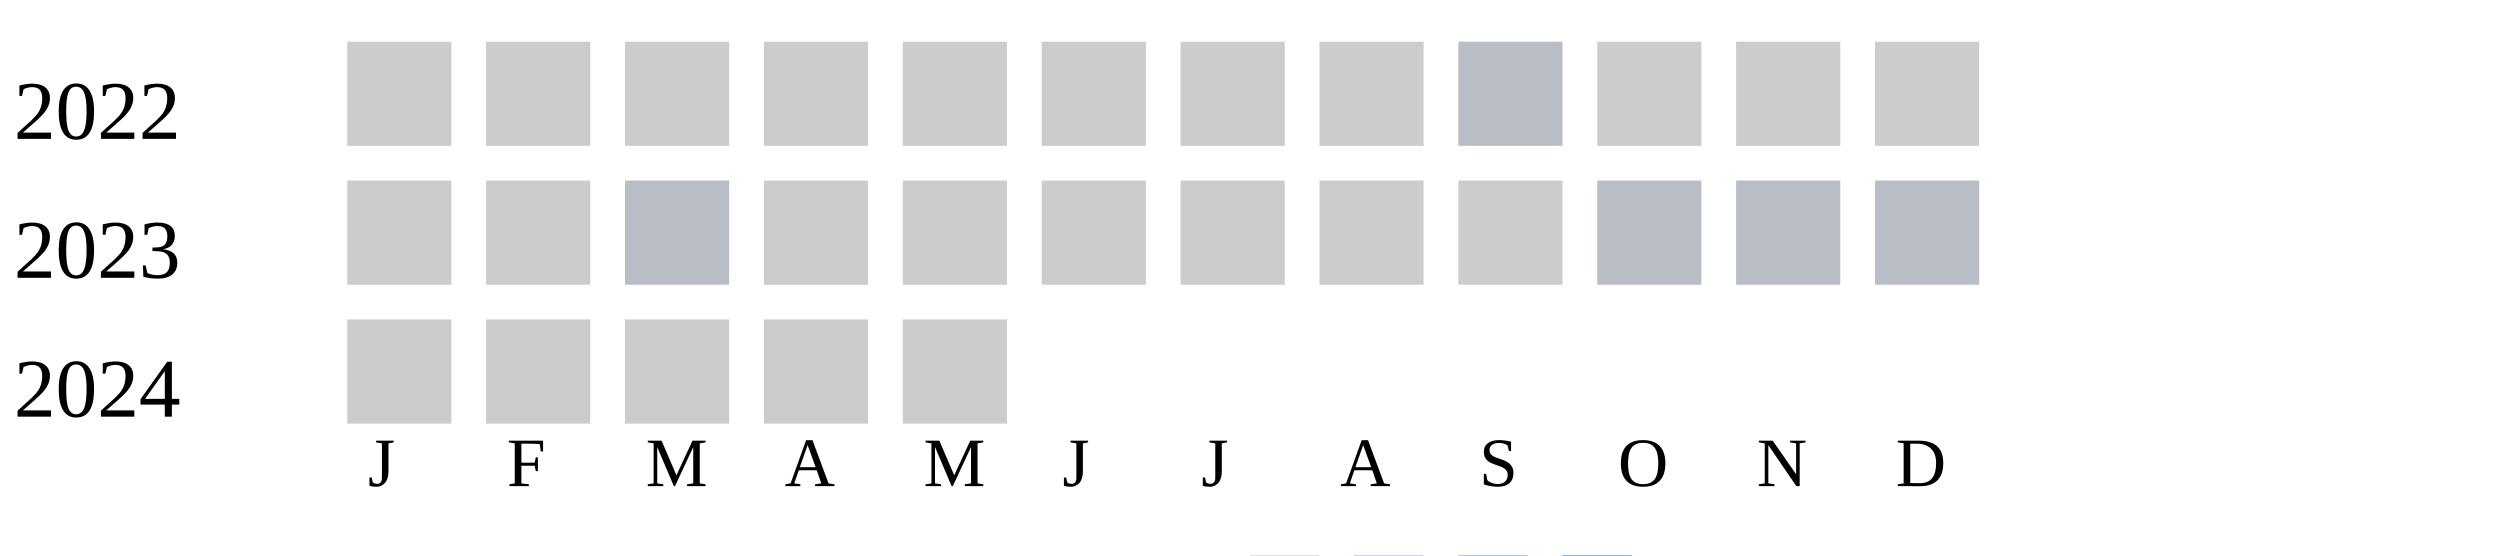
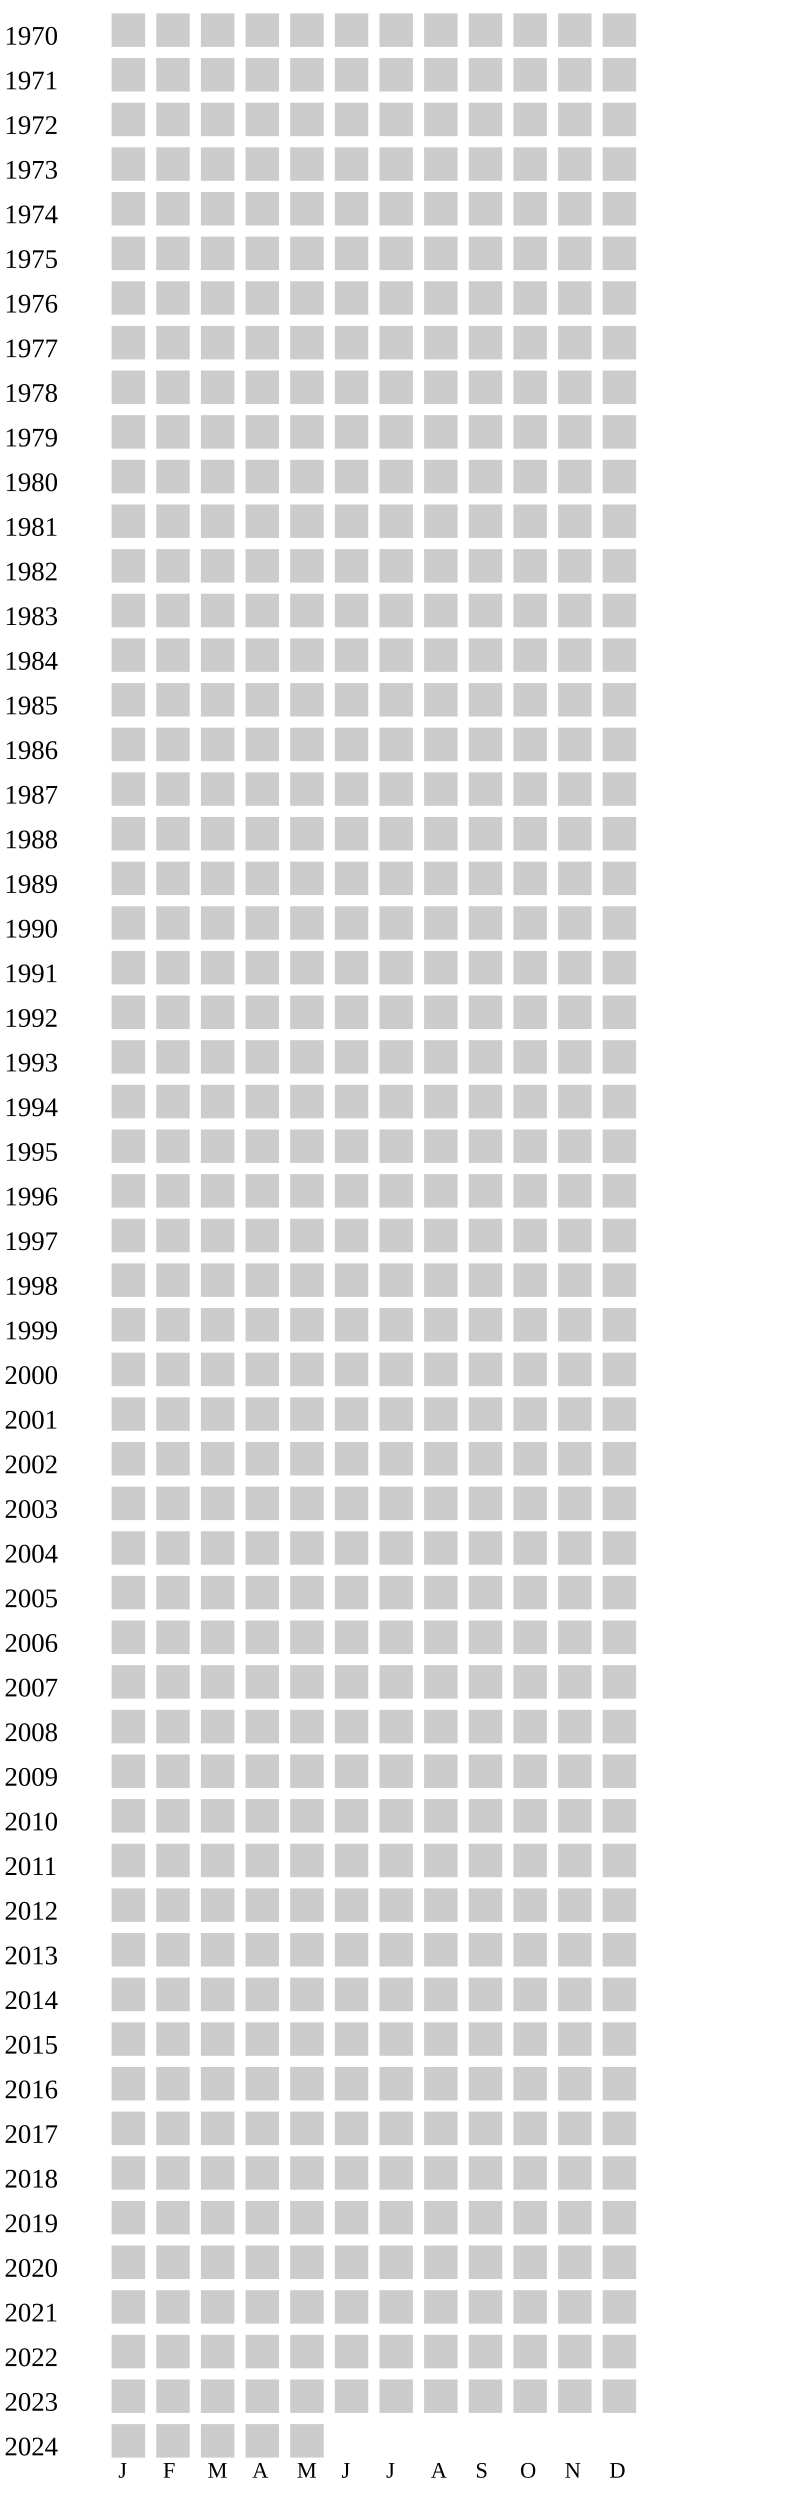
- <svg xmlns="http://www.w3.org/2000/svg" width="360" height="80">
+ <svg xmlns="http://www.w3.org/2000/svg" width="360" height="1120">
  <g transform="translate(0 0)">
+     <text x="2" y="20">1970</text>
+     <rect x="50" y="6" width="15" height="15" fill="#cccccc" />
+     <rect x="70" y="6" width="15" height="15" fill="#cccccc" />
+     <rect x="90" y="6" width="15" height="15" fill="#cccccc" />
+     <rect x="110" y="6" width="15" height="15" fill="#cccccc" />
+     <rect x="130" y="6" width="15" height="15" fill="#cccccc" />
+     <rect x="150" y="6" width="15" height="15" fill="#cccccc" />
+     <rect x="170" y="6" width="15" height="15" fill="#cccccc" />
+     <rect x="190" y="6" width="15" height="15" fill="#cccccc" />
+     <rect x="210" y="6" width="15" height="15" fill="#cccccc" />
+     <rect x="230" y="6" width="15" height="15" fill="#cccccc" />
+     <rect x="250" y="6" width="15" height="15" fill="#cccccc" />
+     <rect x="270" y="6" width="15" height="15" fill="#cccccc" />
+   </g>
+   <g transform="translate(0 20)">
+     <text x="2" y="20">1971</text>
+     <rect x="50" y="6" width="15" height="15" fill="#cccccc" />
+     <rect x="70" y="6" width="15" height="15" fill="#cccccc" />
+     <rect x="90" y="6" width="15" height="15" fill="#cccccc" />
+     <rect x="110" y="6" width="15" height="15" fill="#cccccc" />
+     <rect x="130" y="6" width="15" height="15" fill="#cccccc" />
+     <rect x="150" y="6" width="15" height="15" fill="#cccccc" />
+     <rect x="170" y="6" width="15" height="15" fill="#cccccc" />
+     <rect x="190" y="6" width="15" height="15" fill="#cccccc" />
+     <rect x="210" y="6" width="15" height="15" fill="#cccccc" />
+     <rect x="230" y="6" width="15" height="15" fill="#cccccc" />
+     <rect x="250" y="6" width="15" height="15" fill="#cccccc" />
+     <rect x="270" y="6" width="15" height="15" fill="#cccccc" />
+   </g>
+   <g transform="translate(0 40)">
+     <text x="2" y="20">1972</text>
+     <rect x="50" y="6" width="15" height="15" fill="#cccccc" />
+     <rect x="70" y="6" width="15" height="15" fill="#cccccc" />
+     <rect x="90" y="6" width="15" height="15" fill="#cccccc" />
+     <rect x="110" y="6" width="15" height="15" fill="#cccccc" />
+     <rect x="130" y="6" width="15" height="15" fill="#cccccc" />
+     <rect x="150" y="6" width="15" height="15" fill="#cccccc" />
+     <rect x="170" y="6" width="15" height="15" fill="#cccccc" />
+     <rect x="190" y="6" width="15" height="15" fill="#cccccc" />
+     <rect x="210" y="6" width="15" height="15" fill="#cccccc" />
+     <rect x="230" y="6" width="15" height="15" fill="#cccccc" />
+     <rect x="250" y="6" width="15" height="15" fill="#cccccc" />
+     <rect x="270" y="6" width="15" height="15" fill="#cccccc" />
+   </g>
+   <g transform="translate(0 60)">
+     <text x="2" y="20">1973</text>
+     <rect x="50" y="6" width="15" height="15" fill="#cccccc" />
+     <rect x="70" y="6" width="15" height="15" fill="#cccccc" />
+     <rect x="90" y="6" width="15" height="15" fill="#cccccc" />
+     <rect x="110" y="6" width="15" height="15" fill="#cccccc" />
+     <rect x="130" y="6" width="15" height="15" fill="#cccccc" />
+     <rect x="150" y="6" width="15" height="15" fill="#cccccc" />
+     <rect x="170" y="6" width="15" height="15" fill="#cccccc" />
+     <rect x="190" y="6" width="15" height="15" fill="#cccccc" />
+     <rect x="210" y="6" width="15" height="15" fill="#cccccc" />
+     <rect x="230" y="6" width="15" height="15" fill="#cccccc" />
+     <rect x="250" y="6" width="15" height="15" fill="#cccccc" />
+     <rect x="270" y="6" width="15" height="15" fill="#cccccc" />
+   </g>
+   <g transform="translate(0 80)">
+     <text x="2" y="20">1974</text>
+     <rect x="50" y="6" width="15" height="15" fill="#cccccc" />
+     <rect x="70" y="6" width="15" height="15" fill="#cccccc" />
+     <rect x="90" y="6" width="15" height="15" fill="#cccccc" />
+     <rect x="110" y="6" width="15" height="15" fill="#cccccc" />
+     <rect x="130" y="6" width="15" height="15" fill="#cccccc" />
+     <rect x="150" y="6" width="15" height="15" fill="#cccccc" />
+     <rect x="170" y="6" width="15" height="15" fill="#cccccc" />
+     <rect x="190" y="6" width="15" height="15" fill="#cccccc" />
+     <rect x="210" y="6" width="15" height="15" fill="#cccccc" />
+     <rect x="230" y="6" width="15" height="15" fill="#cccccc" />
+     <rect x="250" y="6" width="15" height="15" fill="#cccccc" />
+     <rect x="270" y="6" width="15" height="15" fill="#cccccc" />
+   </g>
+   <g transform="translate(0 100)">
+     <text x="2" y="20">1975</text>
+     <rect x="50" y="6" width="15" height="15" fill="#cccccc" />
+     <rect x="70" y="6" width="15" height="15" fill="#cccccc" />
+     <rect x="90" y="6" width="15" height="15" fill="#cccccc" />
+     <rect x="110" y="6" width="15" height="15" fill="#cccccc" />
+     <rect x="130" y="6" width="15" height="15" fill="#cccccc" />
+     <rect x="150" y="6" width="15" height="15" fill="#cccccc" />
+     <rect x="170" y="6" width="15" height="15" fill="#cccccc" />
+     <rect x="190" y="6" width="15" height="15" fill="#cccccc" />
+     <rect x="210" y="6" width="15" height="15" fill="#cccccc" />
+     <rect x="230" y="6" width="15" height="15" fill="#cccccc" />
+     <rect x="250" y="6" width="15" height="15" fill="#cccccc" />
+     <rect x="270" y="6" width="15" height="15" fill="#cccccc" />
+   </g>
+   <g transform="translate(0 120)">
+     <text x="2" y="20">1976</text>
+     <rect x="50" y="6" width="15" height="15" fill="#cccccc" />
+     <rect x="70" y="6" width="15" height="15" fill="#cccccc" />
+     <rect x="90" y="6" width="15" height="15" fill="#cccccc" />
+     <rect x="110" y="6" width="15" height="15" fill="#cccccc" />
+     <rect x="130" y="6" width="15" height="15" fill="#cccccc" />
+     <rect x="150" y="6" width="15" height="15" fill="#cccccc" />
+     <rect x="170" y="6" width="15" height="15" fill="#cccccc" />
+     <rect x="190" y="6" width="15" height="15" fill="#cccccc" />
+     <rect x="210" y="6" width="15" height="15" fill="#cccccc" />
+     <rect x="230" y="6" width="15" height="15" fill="#cccccc" />
+     <rect x="250" y="6" width="15" height="15" fill="#cccccc" />
+     <rect x="270" y="6" width="15" height="15" fill="#cccccc" />
+   </g>
+   <g transform="translate(0 140)">
+     <text x="2" y="20">1977</text>
+     <rect x="50" y="6" width="15" height="15" fill="#cccccc" />
+     <rect x="70" y="6" width="15" height="15" fill="#cccccc" />
+     <rect x="90" y="6" width="15" height="15" fill="#cccccc" />
+     <rect x="110" y="6" width="15" height="15" fill="#cccccc" />
+     <rect x="130" y="6" width="15" height="15" fill="#cccccc" />
+     <rect x="150" y="6" width="15" height="15" fill="#cccccc" />
+     <rect x="170" y="6" width="15" height="15" fill="#cccccc" />
+     <rect x="190" y="6" width="15" height="15" fill="#cccccc" />
+     <rect x="210" y="6" width="15" height="15" fill="#cccccc" />
+     <rect x="230" y="6" width="15" height="15" fill="#cccccc" />
+     <rect x="250" y="6" width="15" height="15" fill="#cccccc" />
+     <rect x="270" y="6" width="15" height="15" fill="#cccccc" />
+   </g>
+   <g transform="translate(0 160)">
+     <text x="2" y="20">1978</text>
+     <rect x="50" y="6" width="15" height="15" fill="#cccccc" />
+     <rect x="70" y="6" width="15" height="15" fill="#cccccc" />
+     <rect x="90" y="6" width="15" height="15" fill="#cccccc" />
+     <rect x="110" y="6" width="15" height="15" fill="#cccccc" />
+     <rect x="130" y="6" width="15" height="15" fill="#cccccc" />
+     <rect x="150" y="6" width="15" height="15" fill="#cccccc" />
+     <rect x="170" y="6" width="15" height="15" fill="#cccccc" />
+     <rect x="190" y="6" width="15" height="15" fill="#cccccc" />
+     <rect x="210" y="6" width="15" height="15" fill="#cccccc" />
+     <rect x="230" y="6" width="15" height="15" fill="#cccccc" />
+     <rect x="250" y="6" width="15" height="15" fill="#cccccc" />
+     <rect x="270" y="6" width="15" height="15" fill="#cccccc" />
+   </g>
+   <g transform="translate(0 180)">
+     <text x="2" y="20">1979</text>
+     <rect x="50" y="6" width="15" height="15" fill="#cccccc" />
+     <rect x="70" y="6" width="15" height="15" fill="#cccccc" />
+     <rect x="90" y="6" width="15" height="15" fill="#cccccc" />
+     <rect x="110" y="6" width="15" height="15" fill="#cccccc" />
+     <rect x="130" y="6" width="15" height="15" fill="#cccccc" />
+     <rect x="150" y="6" width="15" height="15" fill="#cccccc" />
+     <rect x="170" y="6" width="15" height="15" fill="#cccccc" />
+     <rect x="190" y="6" width="15" height="15" fill="#cccccc" />
+     <rect x="210" y="6" width="15" height="15" fill="#cccccc" />
+     <rect x="230" y="6" width="15" height="15" fill="#cccccc" />
+     <rect x="250" y="6" width="15" height="15" fill="#cccccc" />
+     <rect x="270" y="6" width="15" height="15" fill="#cccccc" />
+   </g>
+   <g transform="translate(0 200)">
+     <text x="2" y="20">1980</text>
+     <rect x="50" y="6" width="15" height="15" fill="#cccccc" />
+     <rect x="70" y="6" width="15" height="15" fill="#cccccc" />
+     <rect x="90" y="6" width="15" height="15" fill="#cccccc" />
+     <rect x="110" y="6" width="15" height="15" fill="#cccccc" />
+     <rect x="130" y="6" width="15" height="15" fill="#cccccc" />
+     <rect x="150" y="6" width="15" height="15" fill="#cccccc" />
+     <rect x="170" y="6" width="15" height="15" fill="#cccccc" />
+     <rect x="190" y="6" width="15" height="15" fill="#cccccc" />
+     <rect x="210" y="6" width="15" height="15" fill="#cccccc" />
+     <rect x="230" y="6" width="15" height="15" fill="#cccccc" />
+     <rect x="250" y="6" width="15" height="15" fill="#cccccc" />
+     <rect x="270" y="6" width="15" height="15" fill="#cccccc" />
+   </g>
+   <g transform="translate(0 220)">
+     <text x="2" y="20">1981</text>
+     <rect x="50" y="6" width="15" height="15" fill="#cccccc" />
+     <rect x="70" y="6" width="15" height="15" fill="#cccccc" />
+     <rect x="90" y="6" width="15" height="15" fill="#cccccc" />
+     <rect x="110" y="6" width="15" height="15" fill="#cccccc" />
+     <rect x="130" y="6" width="15" height="15" fill="#cccccc" />
+     <rect x="150" y="6" width="15" height="15" fill="#cccccc" />
+     <rect x="170" y="6" width="15" height="15" fill="#cccccc" />
+     <rect x="190" y="6" width="15" height="15" fill="#cccccc" />
+     <rect x="210" y="6" width="15" height="15" fill="#cccccc" />
+     <rect x="230" y="6" width="15" height="15" fill="#cccccc" />
+     <rect x="250" y="6" width="15" height="15" fill="#cccccc" />
+     <rect x="270" y="6" width="15" height="15" fill="#cccccc" />
+   </g>
+   <g transform="translate(0 240)">
+     <text x="2" y="20">1982</text>
+     <rect x="50" y="6" width="15" height="15" fill="#cccccc" />
+     <rect x="70" y="6" width="15" height="15" fill="#cccccc" />
+     <rect x="90" y="6" width="15" height="15" fill="#cccccc" />
+     <rect x="110" y="6" width="15" height="15" fill="#cccccc" />
+     <rect x="130" y="6" width="15" height="15" fill="#cccccc" />
+     <rect x="150" y="6" width="15" height="15" fill="#cccccc" />
+     <rect x="170" y="6" width="15" height="15" fill="#cccccc" />
+     <rect x="190" y="6" width="15" height="15" fill="#cccccc" />
+     <rect x="210" y="6" width="15" height="15" fill="#cccccc" />
+     <rect x="230" y="6" width="15" height="15" fill="#cccccc" />
+     <rect x="250" y="6" width="15" height="15" fill="#cccccc" />
+     <rect x="270" y="6" width="15" height="15" fill="#cccccc" />
+   </g>
+   <g transform="translate(0 260)">
+     <text x="2" y="20">1983</text>
+     <rect x="50" y="6" width="15" height="15" fill="#cccccc" />
+     <rect x="70" y="6" width="15" height="15" fill="#cccccc" />
+     <rect x="90" y="6" width="15" height="15" fill="#cccccc" />
+     <rect x="110" y="6" width="15" height="15" fill="#cccccc" />
+     <rect x="130" y="6" width="15" height="15" fill="#cccccc" />
+     <rect x="150" y="6" width="15" height="15" fill="#cccccc" />
+     <rect x="170" y="6" width="15" height="15" fill="#cccccc" />
+     <rect x="190" y="6" width="15" height="15" fill="#cccccc" />
+     <rect x="210" y="6" width="15" height="15" fill="#cccccc" />
+     <rect x="230" y="6" width="15" height="15" fill="#cccccc" />
+     <rect x="250" y="6" width="15" height="15" fill="#cccccc" />
+     <rect x="270" y="6" width="15" height="15" fill="#cccccc" />
+   </g>
+   <g transform="translate(0 280)">
+     <text x="2" y="20">1984</text>
+     <rect x="50" y="6" width="15" height="15" fill="#cccccc" />
+     <rect x="70" y="6" width="15" height="15" fill="#cccccc" />
+     <rect x="90" y="6" width="15" height="15" fill="#cccccc" />
+     <rect x="110" y="6" width="15" height="15" fill="#cccccc" />
+     <rect x="130" y="6" width="15" height="15" fill="#cccccc" />
+     <rect x="150" y="6" width="15" height="15" fill="#cccccc" />
+     <rect x="170" y="6" width="15" height="15" fill="#cccccc" />
+     <rect x="190" y="6" width="15" height="15" fill="#cccccc" />
+     <rect x="210" y="6" width="15" height="15" fill="#cccccc" />
+     <rect x="230" y="6" width="15" height="15" fill="#cccccc" />
+     <rect x="250" y="6" width="15" height="15" fill="#cccccc" />
+     <rect x="270" y="6" width="15" height="15" fill="#cccccc" />
+   </g>
+   <g transform="translate(0 300)">
+     <text x="2" y="20">1985</text>
+     <rect x="50" y="6" width="15" height="15" fill="#cccccc" />
+     <rect x="70" y="6" width="15" height="15" fill="#cccccc" />
+     <rect x="90" y="6" width="15" height="15" fill="#cccccc" />
+     <rect x="110" y="6" width="15" height="15" fill="#cccccc" />
+     <rect x="130" y="6" width="15" height="15" fill="#cccccc" />
+     <rect x="150" y="6" width="15" height="15" fill="#cccccc" />
+     <rect x="170" y="6" width="15" height="15" fill="#cccccc" />
+     <rect x="190" y="6" width="15" height="15" fill="#cccccc" />
+     <rect x="210" y="6" width="15" height="15" fill="#cccccc" />
+     <rect x="230" y="6" width="15" height="15" fill="#cccccc" />
+     <rect x="250" y="6" width="15" height="15" fill="#cccccc" />
+     <rect x="270" y="6" width="15" height="15" fill="#cccccc" />
+   </g>
+   <g transform="translate(0 320)">
+     <text x="2" y="20">1986</text>
+     <rect x="50" y="6" width="15" height="15" fill="#cccccc" />
+     <rect x="70" y="6" width="15" height="15" fill="#cccccc" />
+     <rect x="90" y="6" width="15" height="15" fill="#cccccc" />
+     <rect x="110" y="6" width="15" height="15" fill="#cccccc" />
+     <rect x="130" y="6" width="15" height="15" fill="#cccccc" />
+     <rect x="150" y="6" width="15" height="15" fill="#cccccc" />
+     <rect x="170" y="6" width="15" height="15" fill="#cccccc" />
+     <rect x="190" y="6" width="15" height="15" fill="#cccccc" />
+     <rect x="210" y="6" width="15" height="15" fill="#cccccc" />
+     <rect x="230" y="6" width="15" height="15" fill="#cccccc" />
+     <rect x="250" y="6" width="15" height="15" fill="#cccccc" />
+     <rect x="270" y="6" width="15" height="15" fill="#cccccc" />
+   </g>
+   <g transform="translate(0 340)">
+     <text x="2" y="20">1987</text>
+     <rect x="50" y="6" width="15" height="15" fill="#cccccc" />
+     <rect x="70" y="6" width="15" height="15" fill="#cccccc" />
+     <rect x="90" y="6" width="15" height="15" fill="#cccccc" />
+     <rect x="110" y="6" width="15" height="15" fill="#cccccc" />
+     <rect x="130" y="6" width="15" height="15" fill="#cccccc" />
+     <rect x="150" y="6" width="15" height="15" fill="#cccccc" />
+     <rect x="170" y="6" width="15" height="15" fill="#cccccc" />
+     <rect x="190" y="6" width="15" height="15" fill="#cccccc" />
+     <rect x="210" y="6" width="15" height="15" fill="#cccccc" />
+     <rect x="230" y="6" width="15" height="15" fill="#cccccc" />
+     <rect x="250" y="6" width="15" height="15" fill="#cccccc" />
+     <rect x="270" y="6" width="15" height="15" fill="#cccccc" />
+   </g>
+   <g transform="translate(0 360)">
+     <text x="2" y="20">1988</text>
+     <rect x="50" y="6" width="15" height="15" fill="#cccccc" />
+     <rect x="70" y="6" width="15" height="15" fill="#cccccc" />
+     <rect x="90" y="6" width="15" height="15" fill="#cccccc" />
+     <rect x="110" y="6" width="15" height="15" fill="#cccccc" />
+     <rect x="130" y="6" width="15" height="15" fill="#cccccc" />
+     <rect x="150" y="6" width="15" height="15" fill="#cccccc" />
+     <rect x="170" y="6" width="15" height="15" fill="#cccccc" />
+     <rect x="190" y="6" width="15" height="15" fill="#cccccc" />
+     <rect x="210" y="6" width="15" height="15" fill="#cccccc" />
+     <rect x="230" y="6" width="15" height="15" fill="#cccccc" />
+     <rect x="250" y="6" width="15" height="15" fill="#cccccc" />
+     <rect x="270" y="6" width="15" height="15" fill="#cccccc" />
+   </g>
+   <g transform="translate(0 380)">
+     <text x="2" y="20">1989</text>
+     <rect x="50" y="6" width="15" height="15" fill="#cccccc" />
+     <rect x="70" y="6" width="15" height="15" fill="#cccccc" />
+     <rect x="90" y="6" width="15" height="15" fill="#cccccc" />
+     <rect x="110" y="6" width="15" height="15" fill="#cccccc" />
+     <rect x="130" y="6" width="15" height="15" fill="#cccccc" />
+     <rect x="150" y="6" width="15" height="15" fill="#cccccc" />
+     <rect x="170" y="6" width="15" height="15" fill="#cccccc" />
+     <rect x="190" y="6" width="15" height="15" fill="#cccccc" />
+     <rect x="210" y="6" width="15" height="15" fill="#cccccc" />
+     <rect x="230" y="6" width="15" height="15" fill="#cccccc" />
+     <rect x="250" y="6" width="15" height="15" fill="#cccccc" />
+     <rect x="270" y="6" width="15" height="15" fill="#cccccc" />
+   </g>
+   <g transform="translate(0 400)">
+     <text x="2" y="20">1990</text>
+     <rect x="50" y="6" width="15" height="15" fill="#cccccc" />
+     <rect x="70" y="6" width="15" height="15" fill="#cccccc" />
+     <rect x="90" y="6" width="15" height="15" fill="#cccccc" />
+     <rect x="110" y="6" width="15" height="15" fill="#cccccc" />
+     <rect x="130" y="6" width="15" height="15" fill="#cccccc" />
+     <rect x="150" y="6" width="15" height="15" fill="#cccccc" />
+     <rect x="170" y="6" width="15" height="15" fill="#cccccc" />
+     <rect x="190" y="6" width="15" height="15" fill="#cccccc" />
+     <rect x="210" y="6" width="15" height="15" fill="#cccccc" />
+     <rect x="230" y="6" width="15" height="15" fill="#cccccc" />
+     <rect x="250" y="6" width="15" height="15" fill="#cccccc" />
+     <rect x="270" y="6" width="15" height="15" fill="#cccccc" />
+   </g>
+   <g transform="translate(0 420)">
+     <text x="2" y="20">1991</text>
+     <rect x="50" y="6" width="15" height="15" fill="#cccccc" />
+     <rect x="70" y="6" width="15" height="15" fill="#cccccc" />
+     <rect x="90" y="6" width="15" height="15" fill="#cccccc" />
+     <rect x="110" y="6" width="15" height="15" fill="#cccccc" />
+     <rect x="130" y="6" width="15" height="15" fill="#cccccc" />
+     <rect x="150" y="6" width="15" height="15" fill="#cccccc" />
+     <rect x="170" y="6" width="15" height="15" fill="#cccccc" />
+     <rect x="190" y="6" width="15" height="15" fill="#cccccc" />
+     <rect x="210" y="6" width="15" height="15" fill="#cccccc" />
+     <rect x="230" y="6" width="15" height="15" fill="#cccccc" />
+     <rect x="250" y="6" width="15" height="15" fill="#cccccc" />
+     <rect x="270" y="6" width="15" height="15" fill="#cccccc" />
+   </g>
+   <g transform="translate(0 440)">
+     <text x="2" y="20">1992</text>
+     <rect x="50" y="6" width="15" height="15" fill="#cccccc" />
+     <rect x="70" y="6" width="15" height="15" fill="#cccccc" />
+     <rect x="90" y="6" width="15" height="15" fill="#cccccc" />
+     <rect x="110" y="6" width="15" height="15" fill="#cccccc" />
+     <rect x="130" y="6" width="15" height="15" fill="#cccccc" />
+     <rect x="150" y="6" width="15" height="15" fill="#cccccc" />
+     <rect x="170" y="6" width="15" height="15" fill="#cccccc" />
+     <rect x="190" y="6" width="15" height="15" fill="#cccccc" />
+     <rect x="210" y="6" width="15" height="15" fill="#cccccc" />
+     <rect x="230" y="6" width="15" height="15" fill="#cccccc" />
+     <rect x="250" y="6" width="15" height="15" fill="#cccccc" />
+     <rect x="270" y="6" width="15" height="15" fill="#cccccc" />
+   </g>
+   <g transform="translate(0 460)">
+     <text x="2" y="20">1993</text>
+     <rect x="50" y="6" width="15" height="15" fill="#cccccc" />
+     <rect x="70" y="6" width="15" height="15" fill="#cccccc" />
+     <rect x="90" y="6" width="15" height="15" fill="#cccccc" />
+     <rect x="110" y="6" width="15" height="15" fill="#cccccc" />
+     <rect x="130" y="6" width="15" height="15" fill="#cccccc" />
+     <rect x="150" y="6" width="15" height="15" fill="#cccccc" />
+     <rect x="170" y="6" width="15" height="15" fill="#cccccc" />
+     <rect x="190" y="6" width="15" height="15" fill="#cccccc" />
+     <rect x="210" y="6" width="15" height="15" fill="#cccccc" />
+     <rect x="230" y="6" width="15" height="15" fill="#cccccc" />
+     <rect x="250" y="6" width="15" height="15" fill="#cccccc" />
+     <rect x="270" y="6" width="15" height="15" fill="#cccccc" />
+   </g>
+   <g transform="translate(0 480)">
+     <text x="2" y="20">1994</text>
+     <rect x="50" y="6" width="15" height="15" fill="#cccccc" />
+     <rect x="70" y="6" width="15" height="15" fill="#cccccc" />
+     <rect x="90" y="6" width="15" height="15" fill="#cccccc" />
+     <rect x="110" y="6" width="15" height="15" fill="#cccccc" />
+     <rect x="130" y="6" width="15" height="15" fill="#cccccc" />
+     <rect x="150" y="6" width="15" height="15" fill="#cccccc" />
+     <rect x="170" y="6" width="15" height="15" fill="#cccccc" />
+     <rect x="190" y="6" width="15" height="15" fill="#cccccc" />
+     <rect x="210" y="6" width="15" height="15" fill="#cccccc" />
+     <rect x="230" y="6" width="15" height="15" fill="#cccccc" />
+     <rect x="250" y="6" width="15" height="15" fill="#cccccc" />
+     <rect x="270" y="6" width="15" height="15" fill="#cccccc" />
+   </g>
+   <g transform="translate(0 500)">
+     <text x="2" y="20">1995</text>
+     <rect x="50" y="6" width="15" height="15" fill="#cccccc" />
+     <rect x="70" y="6" width="15" height="15" fill="#cccccc" />
+     <rect x="90" y="6" width="15" height="15" fill="#cccccc" />
+     <rect x="110" y="6" width="15" height="15" fill="#cccccc" />
+     <rect x="130" y="6" width="15" height="15" fill="#cccccc" />
+     <rect x="150" y="6" width="15" height="15" fill="#cccccc" />
+     <rect x="170" y="6" width="15" height="15" fill="#cccccc" />
+     <rect x="190" y="6" width="15" height="15" fill="#cccccc" />
+     <rect x="210" y="6" width="15" height="15" fill="#cccccc" />
+     <rect x="230" y="6" width="15" height="15" fill="#cccccc" />
+     <rect x="250" y="6" width="15" height="15" fill="#cccccc" />
+     <rect x="270" y="6" width="15" height="15" fill="#cccccc" />
+   </g>
+   <g transform="translate(0 520)">
+     <text x="2" y="20">1996</text>
+     <rect x="50" y="6" width="15" height="15" fill="#cccccc" />
+     <rect x="70" y="6" width="15" height="15" fill="#cccccc" />
+     <rect x="90" y="6" width="15" height="15" fill="#cccccc" />
+     <rect x="110" y="6" width="15" height="15" fill="#cccccc" />
+     <rect x="130" y="6" width="15" height="15" fill="#cccccc" />
+     <rect x="150" y="6" width="15" height="15" fill="#cccccc" />
+     <rect x="170" y="6" width="15" height="15" fill="#cccccc" />
+     <rect x="190" y="6" width="15" height="15" fill="#cccccc" />
+     <rect x="210" y="6" width="15" height="15" fill="#cccccc" />
+     <rect x="230" y="6" width="15" height="15" fill="#cccccc" />
+     <rect x="250" y="6" width="15" height="15" fill="#cccccc" />
+     <rect x="270" y="6" width="15" height="15" fill="#cccccc" />
+   </g>
+   <g transform="translate(0 540)">
+     <text x="2" y="20">1997</text>
+     <rect x="50" y="6" width="15" height="15" fill="#cccccc" />
+     <rect x="70" y="6" width="15" height="15" fill="#cccccc" />
+     <rect x="90" y="6" width="15" height="15" fill="#cccccc" />
+     <rect x="110" y="6" width="15" height="15" fill="#cccccc" />
+     <rect x="130" y="6" width="15" height="15" fill="#cccccc" />
+     <rect x="150" y="6" width="15" height="15" fill="#cccccc" />
+     <rect x="170" y="6" width="15" height="15" fill="#cccccc" />
+     <rect x="190" y="6" width="15" height="15" fill="#cccccc" />
+     <rect x="210" y="6" width="15" height="15" fill="#cccccc" />
+     <rect x="230" y="6" width="15" height="15" fill="#cccccc" />
+     <rect x="250" y="6" width="15" height="15" fill="#cccccc" />
+     <rect x="270" y="6" width="15" height="15" fill="#cccccc" />
+   </g>
+   <g transform="translate(0 560)">
+     <text x="2" y="20">1998</text>
+     <rect x="50" y="6" width="15" height="15" fill="#cccccc" />
+     <rect x="70" y="6" width="15" height="15" fill="#cccccc" />
+     <rect x="90" y="6" width="15" height="15" fill="#cccccc" />
+     <rect x="110" y="6" width="15" height="15" fill="#cccccc" />
+     <rect x="130" y="6" width="15" height="15" fill="#cccccc" />
+     <rect x="150" y="6" width="15" height="15" fill="#cccccc" />
+     <rect x="170" y="6" width="15" height="15" fill="#cccccc" />
+     <rect x="190" y="6" width="15" height="15" fill="#cccccc" />
+     <rect x="210" y="6" width="15" height="15" fill="#cccccc" />
+     <rect x="230" y="6" width="15" height="15" fill="#cccccc" />
+     <rect x="250" y="6" width="15" height="15" fill="#cccccc" />
+     <rect x="270" y="6" width="15" height="15" fill="#cccccc" />
+   </g>
+   <g transform="translate(0 580)">
+     <text x="2" y="20">1999</text>
+     <rect x="50" y="6" width="15" height="15" fill="#cccccc" />
+     <rect x="70" y="6" width="15" height="15" fill="#cccccc" />
+     <rect x="90" y="6" width="15" height="15" fill="#cccccc" />
+     <rect x="110" y="6" width="15" height="15" fill="#cccccc" />
+     <rect x="130" y="6" width="15" height="15" fill="#cccccc" />
+     <rect x="150" y="6" width="15" height="15" fill="#cccccc" />
+     <rect x="170" y="6" width="15" height="15" fill="#cccccc" />
+     <rect x="190" y="6" width="15" height="15" fill="#cccccc" />
+     <rect x="210" y="6" width="15" height="15" fill="#cccccc" />
+     <rect x="230" y="6" width="15" height="15" fill="#cccccc" />
+     <rect x="250" y="6" width="15" height="15" fill="#cccccc" />
+     <rect x="270" y="6" width="15" height="15" fill="#cccccc" />
+   </g>
+   <g transform="translate(0 600)">
+     <text x="2" y="20">2000</text>
+     <rect x="50" y="6" width="15" height="15" fill="#cccccc" />
+     <rect x="70" y="6" width="15" height="15" fill="#cccccc" />
+     <rect x="90" y="6" width="15" height="15" fill="#cccccc" />
+     <rect x="110" y="6" width="15" height="15" fill="#cccccc" />
+     <rect x="130" y="6" width="15" height="15" fill="#cccccc" />
+     <rect x="150" y="6" width="15" height="15" fill="#cccccc" />
+     <rect x="170" y="6" width="15" height="15" fill="#cccccc" />
+     <rect x="190" y="6" width="15" height="15" fill="#cccccc" />
+     <rect x="210" y="6" width="15" height="15" fill="#cccccc" />
+     <rect x="230" y="6" width="15" height="15" fill="#cccccc" />
+     <rect x="250" y="6" width="15" height="15" fill="#cccccc" />
+     <rect x="270" y="6" width="15" height="15" fill="#cccccc" />
+   </g>
+   <g transform="translate(0 620)">
+     <text x="2" y="20">2001</text>
+     <rect x="50" y="6" width="15" height="15" fill="#cccccc" />
+     <rect x="70" y="6" width="15" height="15" fill="#cccccc" />
+     <rect x="90" y="6" width="15" height="15" fill="#cccccc" />
+     <rect x="110" y="6" width="15" height="15" fill="#cccccc" />
+     <rect x="130" y="6" width="15" height="15" fill="#cccccc" />
+     <rect x="150" y="6" width="15" height="15" fill="#cccccc" />
+     <rect x="170" y="6" width="15" height="15" fill="#cccccc" />
+     <rect x="190" y="6" width="15" height="15" fill="#cccccc" />
+     <rect x="210" y="6" width="15" height="15" fill="#cccccc" />
+     <rect x="230" y="6" width="15" height="15" fill="#cccccc" />
+     <rect x="250" y="6" width="15" height="15" fill="#cccccc" />
+     <rect x="270" y="6" width="15" height="15" fill="#cccccc" />
+   </g>
+   <g transform="translate(0 640)">
+     <text x="2" y="20">2002</text>
+     <rect x="50" y="6" width="15" height="15" fill="#cccccc" />
+     <rect x="70" y="6" width="15" height="15" fill="#cccccc" />
+     <rect x="90" y="6" width="15" height="15" fill="#cccccc" />
+     <rect x="110" y="6" width="15" height="15" fill="#cccccc" />
+     <rect x="130" y="6" width="15" height="15" fill="#cccccc" />
+     <rect x="150" y="6" width="15" height="15" fill="#cccccc" />
+     <rect x="170" y="6" width="15" height="15" fill="#cccccc" />
+     <rect x="190" y="6" width="15" height="15" fill="#cccccc" />
+     <rect x="210" y="6" width="15" height="15" fill="#cccccc" />
+     <rect x="230" y="6" width="15" height="15" fill="#cccccc" />
+     <rect x="250" y="6" width="15" height="15" fill="#cccccc" />
+     <rect x="270" y="6" width="15" height="15" fill="#cccccc" />
+   </g>
+   <g transform="translate(0 660)">
+     <text x="2" y="20">2003</text>
+     <rect x="50" y="6" width="15" height="15" fill="#cccccc" />
+     <rect x="70" y="6" width="15" height="15" fill="#cccccc" />
+     <rect x="90" y="6" width="15" height="15" fill="#cccccc" />
+     <rect x="110" y="6" width="15" height="15" fill="#cccccc" />
+     <rect x="130" y="6" width="15" height="15" fill="#cccccc" />
+     <rect x="150" y="6" width="15" height="15" fill="#cccccc" />
+     <rect x="170" y="6" width="15" height="15" fill="#cccccc" />
+     <rect x="190" y="6" width="15" height="15" fill="#cccccc" />
+     <rect x="210" y="6" width="15" height="15" fill="#cccccc" />
+     <rect x="230" y="6" width="15" height="15" fill="#cccccc" />
+     <rect x="250" y="6" width="15" height="15" fill="#cccccc" />
+     <rect x="270" y="6" width="15" height="15" fill="#cccccc" />
+   </g>
+   <g transform="translate(0 680)">
+     <text x="2" y="20">2004</text>
+     <rect x="50" y="6" width="15" height="15" fill="#cccccc" />
+     <rect x="70" y="6" width="15" height="15" fill="#cccccc" />
+     <rect x="90" y="6" width="15" height="15" fill="#cccccc" />
+     <rect x="110" y="6" width="15" height="15" fill="#cccccc" />
+     <rect x="130" y="6" width="15" height="15" fill="#cccccc" />
+     <rect x="150" y="6" width="15" height="15" fill="#cccccc" />
+     <rect x="170" y="6" width="15" height="15" fill="#cccccc" />
+     <rect x="190" y="6" width="15" height="15" fill="#cccccc" />
+     <rect x="210" y="6" width="15" height="15" fill="#cccccc" />
+     <rect x="230" y="6" width="15" height="15" fill="#cccccc" />
+     <rect x="250" y="6" width="15" height="15" fill="#cccccc" />
+     <rect x="270" y="6" width="15" height="15" fill="#cccccc" />
+   </g>
+   <g transform="translate(0 700)">
+     <text x="2" y="20">2005</text>
+     <rect x="50" y="6" width="15" height="15" fill="#cccccc" />
+     <rect x="70" y="6" width="15" height="15" fill="#cccccc" />
+     <rect x="90" y="6" width="15" height="15" fill="#cccccc" />
+     <rect x="110" y="6" width="15" height="15" fill="#cccccc" />
+     <rect x="130" y="6" width="15" height="15" fill="#cccccc" />
+     <rect x="150" y="6" width="15" height="15" fill="#cccccc" />
+     <rect x="170" y="6" width="15" height="15" fill="#cccccc" />
+     <rect x="190" y="6" width="15" height="15" fill="#cccccc" />
+     <rect x="210" y="6" width="15" height="15" fill="#cccccc" />
+     <rect x="230" y="6" width="15" height="15" fill="#cccccc" />
+     <rect x="250" y="6" width="15" height="15" fill="#cccccc" />
+     <rect x="270" y="6" width="15" height="15" fill="#cccccc" />
+   </g>
+   <g transform="translate(0 720)">
+     <text x="2" y="20">2006</text>
+     <rect x="50" y="6" width="15" height="15" fill="#cccccc" />
+     <rect x="70" y="6" width="15" height="15" fill="#cccccc" />
+     <rect x="90" y="6" width="15" height="15" fill="#cccccc" />
+     <rect x="110" y="6" width="15" height="15" fill="#cccccc" />
+     <rect x="130" y="6" width="15" height="15" fill="#cccccc" />
+     <rect x="150" y="6" width="15" height="15" fill="#cccccc" />
+     <rect x="170" y="6" width="15" height="15" fill="#cccccc" />
+     <rect x="190" y="6" width="15" height="15" fill="#cccccc" />
+     <rect x="210" y="6" width="15" height="15" fill="#cccccc" />
+     <rect x="230" y="6" width="15" height="15" fill="#cccccc" />
+     <rect x="250" y="6" width="15" height="15" fill="#cccccc" />
+     <rect x="270" y="6" width="15" height="15" fill="#cccccc" />
+   </g>
+   <g transform="translate(0 740)">
+     <text x="2" y="20">2007</text>
+     <rect x="50" y="6" width="15" height="15" fill="#cccccc" />
+     <rect x="70" y="6" width="15" height="15" fill="#cccccc" />
+     <rect x="90" y="6" width="15" height="15" fill="#cccccc" />
+     <rect x="110" y="6" width="15" height="15" fill="#cccccc" />
+     <rect x="130" y="6" width="15" height="15" fill="#cccccc" />
+     <rect x="150" y="6" width="15" height="15" fill="#cccccc" />
+     <rect x="170" y="6" width="15" height="15" fill="#cccccc" />
+     <rect x="190" y="6" width="15" height="15" fill="#cccccc" />
+     <rect x="210" y="6" width="15" height="15" fill="#cccccc" />
+     <rect x="230" y="6" width="15" height="15" fill="#cccccc" />
+     <rect x="250" y="6" width="15" height="15" fill="#cccccc" />
+     <rect x="270" y="6" width="15" height="15" fill="#cccccc" />
+   </g>
+   <g transform="translate(0 760)">
+     <text x="2" y="20">2008</text>
+     <rect x="50" y="6" width="15" height="15" fill="#cccccc" />
+     <rect x="70" y="6" width="15" height="15" fill="#cccccc" />
+     <rect x="90" y="6" width="15" height="15" fill="#cccccc" />
+     <rect x="110" y="6" width="15" height="15" fill="#cccccc" />
+     <rect x="130" y="6" width="15" height="15" fill="#cccccc" />
+     <rect x="150" y="6" width="15" height="15" fill="#cccccc" />
+     <rect x="170" y="6" width="15" height="15" fill="#cccccc" />
+     <rect x="190" y="6" width="15" height="15" fill="#cccccc" />
+     <rect x="210" y="6" width="15" height="15" fill="#cccccc" />
+     <rect x="230" y="6" width="15" height="15" fill="#cccccc" />
+     <rect x="250" y="6" width="15" height="15" fill="#cccccc" />
+     <rect x="270" y="6" width="15" height="15" fill="#cccccc" />
+   </g>
+   <g transform="translate(0 780)">
+     <text x="2" y="20">2009</text>
+     <rect x="50" y="6" width="15" height="15" fill="#cccccc" />
+     <rect x="70" y="6" width="15" height="15" fill="#cccccc" />
+     <rect x="90" y="6" width="15" height="15" fill="#cccccc" />
+     <rect x="110" y="6" width="15" height="15" fill="#cccccc" />
+     <rect x="130" y="6" width="15" height="15" fill="#cccccc" />
+     <rect x="150" y="6" width="15" height="15" fill="#cccccc" />
+     <rect x="170" y="6" width="15" height="15" fill="#cccccc" />
+     <rect x="190" y="6" width="15" height="15" fill="#cccccc" />
+     <rect x="210" y="6" width="15" height="15" fill="#cccccc" />
+     <rect x="230" y="6" width="15" height="15" fill="#cccccc" />
+     <rect x="250" y="6" width="15" height="15" fill="#cccccc" />
+     <rect x="270" y="6" width="15" height="15" fill="#cccccc" />
+   </g>
+   <g transform="translate(0 800)">
+     <text x="2" y="20">2010</text>
+     <rect x="50" y="6" width="15" height="15" fill="#cccccc" />
+     <rect x="70" y="6" width="15" height="15" fill="#cccccc" />
+     <rect x="90" y="6" width="15" height="15" fill="#cccccc" />
+     <rect x="110" y="6" width="15" height="15" fill="#cccccc" />
+     <rect x="130" y="6" width="15" height="15" fill="#cccccc" />
+     <rect x="150" y="6" width="15" height="15" fill="#cccccc" />
+     <rect x="170" y="6" width="15" height="15" fill="#cccccc" />
+     <rect x="190" y="6" width="15" height="15" fill="#cccccc" />
+     <rect x="210" y="6" width="15" height="15" fill="#cccccc" />
+     <rect x="230" y="6" width="15" height="15" fill="#cccccc" />
+     <rect x="250" y="6" width="15" height="15" fill="#cccccc" />
+     <rect x="270" y="6" width="15" height="15" fill="#cccccc" />
+   </g>
+   <g transform="translate(0 820)">
+     <text x="2" y="20">2011</text>
+     <rect x="50" y="6" width="15" height="15" fill="#cccccc" />
+     <rect x="70" y="6" width="15" height="15" fill="#cccccc" />
+     <rect x="90" y="6" width="15" height="15" fill="#cccccc" />
+     <rect x="110" y="6" width="15" height="15" fill="#cccccc" />
+     <rect x="130" y="6" width="15" height="15" fill="#cccccc" />
+     <rect x="150" y="6" width="15" height="15" fill="#cccccc" />
+     <rect x="170" y="6" width="15" height="15" fill="#cccccc" />
+     <rect x="190" y="6" width="15" height="15" fill="#cccccc" />
+     <rect x="210" y="6" width="15" height="15" fill="#cccccc" />
+     <rect x="230" y="6" width="15" height="15" fill="#cccccc" />
+     <rect x="250" y="6" width="15" height="15" fill="#cccccc" />
+     <rect x="270" y="6" width="15" height="15" fill="#cccccc" />
+   </g>
+   <g transform="translate(0 840)">
+     <text x="2" y="20">2012</text>
+     <rect x="50" y="6" width="15" height="15" fill="#cccccc" />
+     <rect x="70" y="6" width="15" height="15" fill="#cccccc" />
+     <rect x="90" y="6" width="15" height="15" fill="#cccccc" />
+     <rect x="110" y="6" width="15" height="15" fill="#cccccc" />
+     <rect x="130" y="6" width="15" height="15" fill="#cccccc" />
+     <rect x="150" y="6" width="15" height="15" fill="#cccccc" />
+     <rect x="170" y="6" width="15" height="15" fill="#cccccc" />
+     <rect x="190" y="6" width="15" height="15" fill="#cccccc" />
+     <rect x="210" y="6" width="15" height="15" fill="#cccccc" />
+     <rect x="230" y="6" width="15" height="15" fill="#cccccc" />
+     <rect x="250" y="6" width="15" height="15" fill="#cccccc" />
+     <rect x="270" y="6" width="15" height="15" fill="#cccccc" />
+   </g>
+   <g transform="translate(0 860)">
+     <text x="2" y="20">2013</text>
+     <rect x="50" y="6" width="15" height="15" fill="#cccccc" />
+     <rect x="70" y="6" width="15" height="15" fill="#cccccc" />
+     <rect x="90" y="6" width="15" height="15" fill="#cccccc" />
+     <rect x="110" y="6" width="15" height="15" fill="#cccccc" />
+     <rect x="130" y="6" width="15" height="15" fill="#cccccc" />
+     <rect x="150" y="6" width="15" height="15" fill="#cccccc" />
+     <rect x="170" y="6" width="15" height="15" fill="#cccccc" />
+     <rect x="190" y="6" width="15" height="15" fill="#cccccc" />
+     <rect x="210" y="6" width="15" height="15" fill="#cccccc" />
+     <rect x="230" y="6" width="15" height="15" fill="#cccccc" />
+     <rect x="250" y="6" width="15" height="15" fill="#cccccc" />
+     <rect x="270" y="6" width="15" height="15" fill="#cccccc" />
+   </g>
+   <g transform="translate(0 880)">
+     <text x="2" y="20">2014</text>
+     <rect x="50" y="6" width="15" height="15" fill="#cccccc" />
+     <rect x="70" y="6" width="15" height="15" fill="#cccccc" />
+     <rect x="90" y="6" width="15" height="15" fill="#cccccc" />
+     <rect x="110" y="6" width="15" height="15" fill="#cccccc" />
+     <rect x="130" y="6" width="15" height="15" fill="#cccccc" />
+     <rect x="150" y="6" width="15" height="15" fill="#cccccc" />
+     <rect x="170" y="6" width="15" height="15" fill="#cccccc" />
+     <rect x="190" y="6" width="15" height="15" fill="#cccccc" />
+     <rect x="210" y="6" width="15" height="15" fill="#cccccc" />
+     <rect x="230" y="6" width="15" height="15" fill="#cccccc" />
+     <rect x="250" y="6" width="15" height="15" fill="#cccccc" />
+     <rect x="270" y="6" width="15" height="15" fill="#cccccc" />
+   </g>
+   <g transform="translate(0 900)">
+     <text x="2" y="20">2015</text>
+     <rect x="50" y="6" width="15" height="15" fill="#cccccc" />
+     <rect x="70" y="6" width="15" height="15" fill="#cccccc" />
+     <rect x="90" y="6" width="15" height="15" fill="#cccccc" />
+     <rect x="110" y="6" width="15" height="15" fill="#cccccc" />
+     <rect x="130" y="6" width="15" height="15" fill="#cccccc" />
+     <rect x="150" y="6" width="15" height="15" fill="#cccccc" />
+     <rect x="170" y="6" width="15" height="15" fill="#cccccc" />
+     <rect x="190" y="6" width="15" height="15" fill="#cccccc" />
+     <rect x="210" y="6" width="15" height="15" fill="#cccccc" />
+     <rect x="230" y="6" width="15" height="15" fill="#cccccc" />
+     <rect x="250" y="6" width="15" height="15" fill="#cccccc" />
+     <rect x="270" y="6" width="15" height="15" fill="#cccccc" />
+   </g>
+   <g transform="translate(0 920)">
+     <text x="2" y="20">2016</text>
+     <rect x="50" y="6" width="15" height="15" fill="#cccccc" />
+     <rect x="70" y="6" width="15" height="15" fill="#cccccc" />
+     <rect x="90" y="6" width="15" height="15" fill="#cccccc" />
+     <rect x="110" y="6" width="15" height="15" fill="#cccccc" />
+     <rect x="130" y="6" width="15" height="15" fill="#cccccc" />
+     <rect x="150" y="6" width="15" height="15" fill="#cccccc" />
+     <rect x="170" y="6" width="15" height="15" fill="#cccccc" />
+     <rect x="190" y="6" width="15" height="15" fill="#cccccc" />
+     <rect x="210" y="6" width="15" height="15" fill="#cccccc" />
+     <rect x="230" y="6" width="15" height="15" fill="#cccccc" />
+     <rect x="250" y="6" width="15" height="15" fill="#cccccc" />
+     <rect x="270" y="6" width="15" height="15" fill="#cccccc" />
+   </g>
+   <g transform="translate(0 940)">
+     <text x="2" y="20">2017</text>
+     <rect x="50" y="6" width="15" height="15" fill="#cccccc" />
+     <rect x="70" y="6" width="15" height="15" fill="#cccccc" />
+     <rect x="90" y="6" width="15" height="15" fill="#cccccc" />
+     <rect x="110" y="6" width="15" height="15" fill="#cccccc" />
+     <rect x="130" y="6" width="15" height="15" fill="#cccccc" />
+     <rect x="150" y="6" width="15" height="15" fill="#cccccc" />
+     <rect x="170" y="6" width="15" height="15" fill="#cccccc" />
+     <rect x="190" y="6" width="15" height="15" fill="#cccccc" />
+     <rect x="210" y="6" width="15" height="15" fill="#cccccc" />
+     <rect x="230" y="6" width="15" height="15" fill="#cccccc" />
+     <rect x="250" y="6" width="15" height="15" fill="#cccccc" />
+     <rect x="270" y="6" width="15" height="15" fill="#cccccc" />
+   </g>
+   <g transform="translate(0 960)">
+     <text x="2" y="20">2018</text>
+     <rect x="50" y="6" width="15" height="15" fill="#cccccc" />
+     <rect x="70" y="6" width="15" height="15" fill="#cccccc" />
+     <rect x="90" y="6" width="15" height="15" fill="#cccccc" />
+     <rect x="110" y="6" width="15" height="15" fill="#cccccc" />
+     <rect x="130" y="6" width="15" height="15" fill="#cccccc" />
+     <rect x="150" y="6" width="15" height="15" fill="#cccccc" />
+     <rect x="170" y="6" width="15" height="15" fill="#cccccc" />
+     <rect x="190" y="6" width="15" height="15" fill="#cccccc" />
+     <rect x="210" y="6" width="15" height="15" fill="#cccccc" />
+     <rect x="230" y="6" width="15" height="15" fill="#cccccc" />
+     <rect x="250" y="6" width="15" height="15" fill="#cccccc" />
+     <rect x="270" y="6" width="15" height="15" fill="#cccccc" />
+   </g>
+   <g transform="translate(0 980)">
+     <text x="2" y="20">2019</text>
+     <rect x="50" y="6" width="15" height="15" fill="#cccccc" />
+     <rect x="70" y="6" width="15" height="15" fill="#cccccc" />
+     <rect x="90" y="6" width="15" height="15" fill="#cccccc" />
+     <rect x="110" y="6" width="15" height="15" fill="#cccccc" />
+     <rect x="130" y="6" width="15" height="15" fill="#cccccc" />
+     <rect x="150" y="6" width="15" height="15" fill="#cccccc" />
+     <rect x="170" y="6" width="15" height="15" fill="#cccccc" />
+     <rect x="190" y="6" width="15" height="15" fill="#cccccc" />
+     <rect x="210" y="6" width="15" height="15" fill="#cccccc" />
+     <rect x="230" y="6" width="15" height="15" fill="#cccccc" />
+     <rect x="250" y="6" width="15" height="15" fill="#cccccc" />
+     <rect x="270" y="6" width="15" height="15" fill="#cccccc" />
+   </g>
+   <g transform="translate(0 1000)">
+     <text x="2" y="20">2020</text>
+     <rect x="50" y="6" width="15" height="15" fill="#cccccc" />
+     <rect x="70" y="6" width="15" height="15" fill="#cccccc" />
+     <rect x="90" y="6" width="15" height="15" fill="#cccccc" />
+     <rect x="110" y="6" width="15" height="15" fill="#cccccc" />
+     <rect x="130" y="6" width="15" height="15" fill="#cccccc" />
+     <rect x="150" y="6" width="15" height="15" fill="#cccccc" />
+     <rect x="170" y="6" width="15" height="15" fill="#cccccc" />
+     <rect x="190" y="6" width="15" height="15" fill="#cccccc" />
+     <rect x="210" y="6" width="15" height="15" fill="#cccccc" />
+     <rect x="230" y="6" width="15" height="15" fill="#cccccc" />
+     <rect x="250" y="6" width="15" height="15" fill="#cccccc" />
+     <rect x="270" y="6" width="15" height="15" fill="#cccccc" />
+   </g>
+   <g transform="translate(0 1020)">
+     <text x="2" y="20">2021</text>
+     <rect x="50" y="6" width="15" height="15" fill="#cccccc" />
+     <rect x="70" y="6" width="15" height="15" fill="#cccccc" />
+     <rect x="90" y="6" width="15" height="15" fill="#cccccc" />
+     <rect x="110" y="6" width="15" height="15" fill="#cccccc" />
+     <rect x="130" y="6" width="15" height="15" fill="#cccccc" />
+     <rect x="150" y="6" width="15" height="15" fill="#cccccc" />
+     <rect x="170" y="6" width="15" height="15" fill="#cccccc" />
+     <rect x="190" y="6" width="15" height="15" fill="#cccccc" />
+     <rect x="210" y="6" width="15" height="15" fill="#cccccc" />
+     <rect x="230" y="6" width="15" height="15" fill="#cccccc" />
+     <rect x="250" y="6" width="15" height="15" fill="#cccccc" />
+     <rect x="270" y="6" width="15" height="15" fill="#cccccc" />
+   </g>
+   <g transform="translate(0 1040)">
    <text x="2" y="20">2022</text>
    <rect x="50" y="6" width="15" height="15" fill="#cccccc" />
    <rect x="70" y="6" width="15" height="15" fill="#cccccc" />
    <rect x="90" y="6" width="15" height="15" fill="#cccccc" />
    <rect x="110" y="6" width="15" height="15" fill="#cccccc" />
    <rect x="130" y="6" width="15" height="15" fill="#cccccc" />
    <rect x="150" y="6" width="15" height="15" fill="#cccccc" />
    <rect x="170" y="6" width="15" height="15" fill="#cccccc" />
    <rect x="190" y="6" width="15" height="15" fill="#cccccc" />
-     <rect x="210" y="6" width="15" height="15" fill="#b9bdc6" />
-     <rect x="230" y="6" width="15" height="15" fill="#cccccc" />
-     <rect x="250" y="6" width="15" height="15" fill="#cccccc" />
-     <rect x="270" y="6" width="15" height="15" fill="#cccccc" />
-   </g>
-   <g transform="translate(0 20)">
+     <rect x="210" y="6" width="15" height="15" fill="#cccccc" />
+     <rect x="230" y="6" width="15" height="15" fill="#cccccc" />
+     <rect x="250" y="6" width="15" height="15" fill="#cccccc" />
+     <rect x="270" y="6" width="15" height="15" fill="#cccccc" />
+   </g>
+   <g transform="translate(0 1060)">
    <text x="2" y="20">2023</text>
    <rect x="50" y="6" width="15" height="15" fill="#cccccc" />
    <rect x="70" y="6" width="15" height="15" fill="#cccccc" />
-     <rect x="90" y="6" width="15" height="15" fill="#b9bdc6" />
-     <rect x="110" y="6" width="15" height="15" fill="#cccccc" />
-     <rect x="130" y="6" width="15" height="15" fill="#cccccc" />
-     <rect x="150" y="6" width="15" height="15" fill="#cccccc" />
-     <rect x="170" y="6" width="15" height="15" fill="#cccccc" />
-     <rect x="190" y="6" width="15" height="15" fill="#cccccc" />
-     <rect x="210" y="6" width="15" height="15" fill="#cccccc" />
-     <rect x="230" y="6" width="15" height="15" fill="#b9bdc6" />
-     <rect x="250" y="6" width="15" height="15" fill="#b9bdc6" />
-     <rect x="270" y="6" width="15" height="15" fill="#b9bdc6" />
-   </g>
-   <g transform="translate(0 40)">
+     <rect x="90" y="6" width="15" height="15" fill="#cccccc" />
+     <rect x="110" y="6" width="15" height="15" fill="#cccccc" />
+     <rect x="130" y="6" width="15" height="15" fill="#cccccc" />
+     <rect x="150" y="6" width="15" height="15" fill="#cccccc" />
+     <rect x="170" y="6" width="15" height="15" fill="#cccccc" />
+     <rect x="190" y="6" width="15" height="15" fill="#cccccc" />
+     <rect x="210" y="6" width="15" height="15" fill="#cccccc" />
+     <rect x="230" y="6" width="15" height="15" fill="#cccccc" />
+     <rect x="250" y="6" width="15" height="15" fill="#cccccc" />
+     <rect x="270" y="6" width="15" height="15" fill="#cccccc" />
+   </g>
+   <g transform="translate(0 1080)">
    <text x="2" y="20">2024</text>
    <rect x="50" y="6" width="15" height="15" fill="#cccccc" />
    <rect x="70" y="6" width="15" height="15" fill="#cccccc" />
    <rect x="90" y="6" width="15" height="15" fill="#cccccc" />
    <rect x="110" y="6" width="15" height="15" fill="#cccccc" />
    <rect x="130" y="6" width="15" height="15" fill="#cccccc" />
  </g>
-   <text style="font-size: 10px; text-align: center" x="53" y="70">J</text>
-   <text style="font-size: 10px; text-align: center" x="73" y="70">F</text>
-   <text style="font-size: 10px; text-align: center" x="93" y="70">M</text>
-   <text style="font-size: 10px; text-align: center" x="113" y="70">A</text>
-   <text style="font-size: 10px; text-align: center" x="133" y="70">M</text>
-   <text style="font-size: 10px; text-align: center" x="153" y="70">J</text>
-   <text style="font-size: 10px; text-align: center" x="173" y="70">J</text>
-   <text style="font-size: 10px; text-align: center" x="193" y="70">A</text>
-   <text style="font-size: 10px; text-align: center" x="213" y="70">S</text>
-   <text style="font-size: 10px; text-align: center" x="233" y="70">O</text>
-   <text style="font-size: 10px; text-align: center" x="253" y="70">N</text>
-   <text style="font-size: 10px; text-align: center" x="273" y="70">D</text>
-   <text style="font-size: 10px;" x="155" y="89">Less</text>
-   <rect fill="#b9bdc6" width="10" height="10" x="180" y="80" />
-   <rect fill="#919fba" width="10" height="10" x="195" y="80" />
-   <rect fill="#6882ae" width="10" height="10" x="210" y="80" />
-   <rect fill="#005a9c" width="10" height="10" x="225" y="80" />
-   <text x="240" y="89" style="font-size: 10px;">More</text>
+   <text style="font-size: 10px; text-align: center" x="53" y="1110">J</text>
+   <text style="font-size: 10px; text-align: center" x="73" y="1110">F</text>
+   <text style="font-size: 10px; text-align: center" x="93" y="1110">M</text>
+   <text style="font-size: 10px; text-align: center" x="113" y="1110">A</text>
+   <text style="font-size: 10px; text-align: center" x="133" y="1110">M</text>
+   <text style="font-size: 10px; text-align: center" x="153" y="1110">J</text>
+   <text style="font-size: 10px; text-align: center" x="173" y="1110">J</text>
+   <text style="font-size: 10px; text-align: center" x="193" y="1110">A</text>
+   <text style="font-size: 10px; text-align: center" x="213" y="1110">S</text>
+   <text style="font-size: 10px; text-align: center" x="233" y="1110">O</text>
+   <text style="font-size: 10px; text-align: center" x="253" y="1110">N</text>
+   <text style="font-size: 10px; text-align: center" x="273" y="1110">D</text>
+   <text style="font-size: 10px;" x="155" y="1129">Less</text>
+   <rect fill="#b9bdc6" width="10" height="10" x="180" y="1120" />
+   <rect fill="#919fba" width="10" height="10" x="195" y="1120" />
+   <rect fill="#6882ae" width="10" height="10" x="210" y="1120" />
+   <rect fill="#005a9c" width="10" height="10" x="225" y="1120" />
+   <text x="240" y="1129" style="font-size: 10px;">More</text>
</svg>
